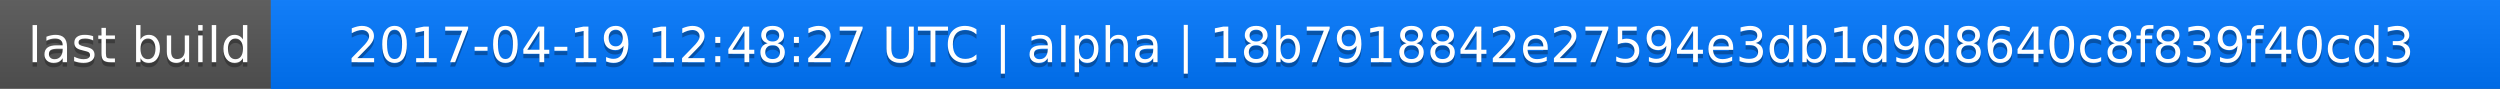
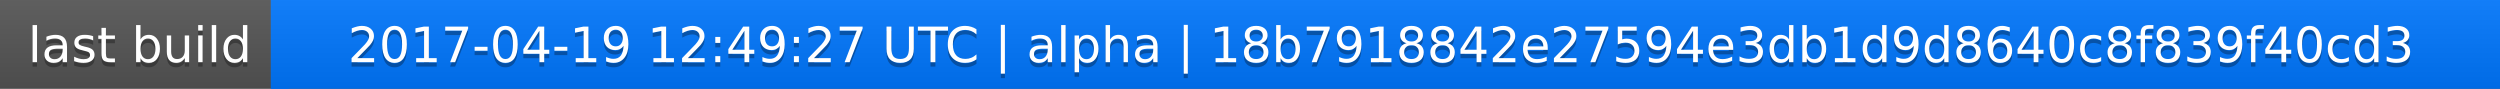
<svg xmlns="http://www.w3.org/2000/svg" width="563" height="20">
  <linearGradient id="a" x2="0" y2="100%">
    <stop offset="0" stop-color="#bbb" stop-opacity=".1" />
    <stop offset="1" stop-opacity=".1" />
  </linearGradient>
  <rect rx="0" width="563" height="20" fill="#555" />
  <rect rx="0" x="61" width="502" height="20" fill="#07f" />
  <path fill="#07f" d="M61 0h4v20h-4z" />
  <rect rx="0" width="563" height="20" fill="url(#a)" />
  <g fill="#fff" text-anchor="middle" font-family="DejaVu Sans,Verdana,Geneva,sans-serif" font-size="11">
    <text x="31.5" y="15" fill="#010101" fill-opacity=".3">last build</text>
    <text x="31.5" y="14">last build</text>
-     <text x="311" y="15" fill="#010101" fill-opacity=".3">2017-04-19 12:48:27 UTC | alpha | 18b7918842e27594e3db1d9d8640c8f839f40cd3</text>
-     <text x="311" y="14">2017-04-19 12:48:27 UTC | alpha | 18b7918842e27594e3db1d9d8640c8f839f40cd3</text>
+     <text x="311" y="15" fill="#010101" fill-opacity=".3">2017-04-19 12:49:27 UTC | alpha | 18b7918842e27594e3db1d9d8640c8f839f40cd3</text>
+     <text x="311" y="14">2017-04-19 12:49:27 UTC | alpha | 18b7918842e27594e3db1d9d8640c8f839f40cd3</text>
  </g>
</svg>
